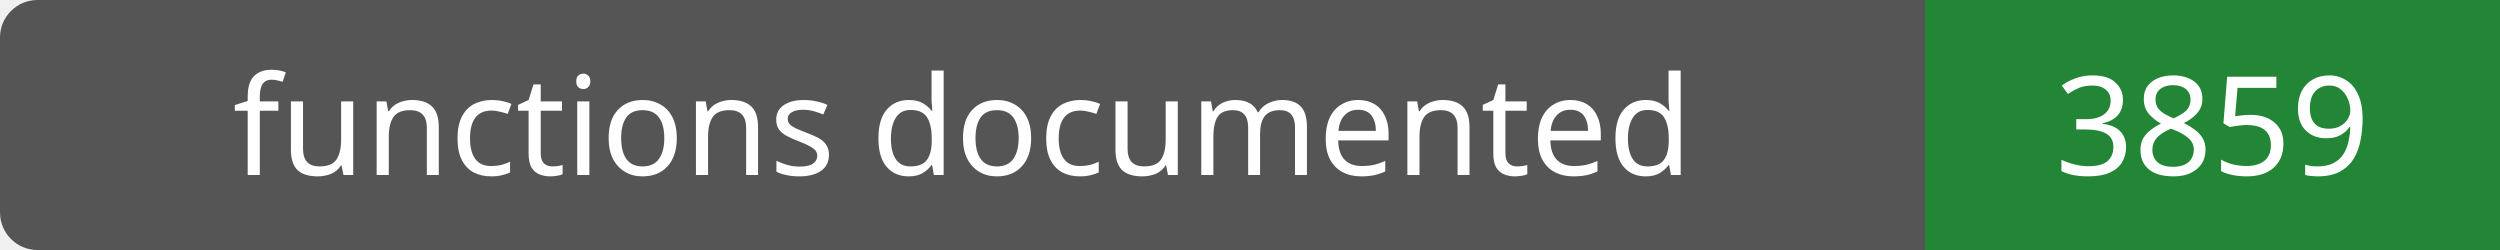
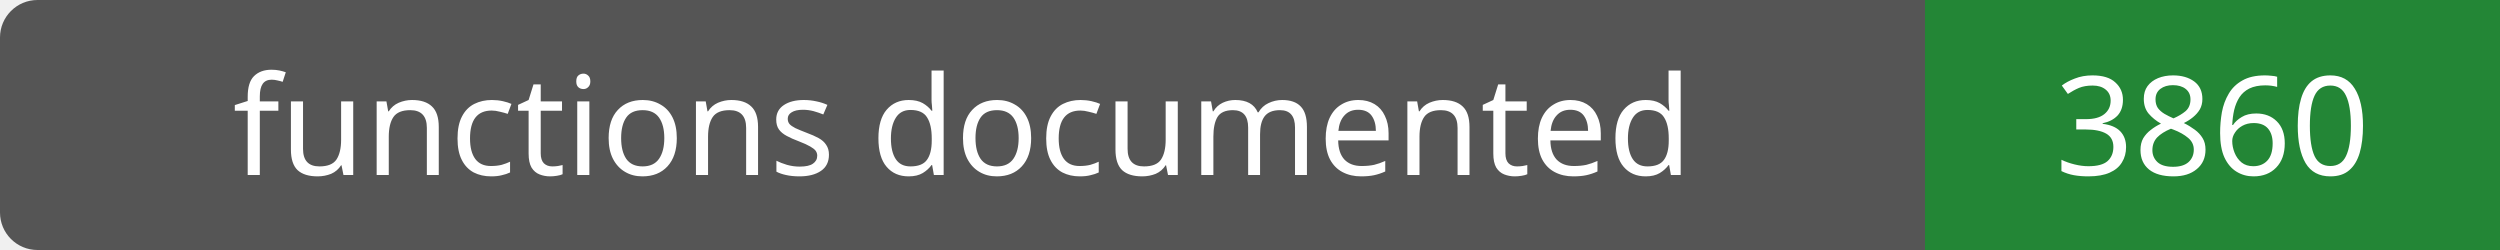
- <svg xmlns="http://www.w3.org/2000/svg" width="200" height="20" role="img" aria-label="functions documented: 3859">
+ <svg xmlns="http://www.w3.org/2000/svg" width="200" height="20" role="img" aria-label="functions documented: 3860">
  <rect width="200" height="20" rx="3" fill="#555" />
  <path fill="#238636" d="M154 0h46v20H154z" />
  <g fill="#fff" text-anchor="middle" font-family="Verdana,sans-serif" font-size="11">
    <text x="77.0" y="14">functions documented</text>
-     <text x="177.0" y="14">3859</text>
+     <text x="177.0" y="14">3860</text>
  </g>
</svg>
